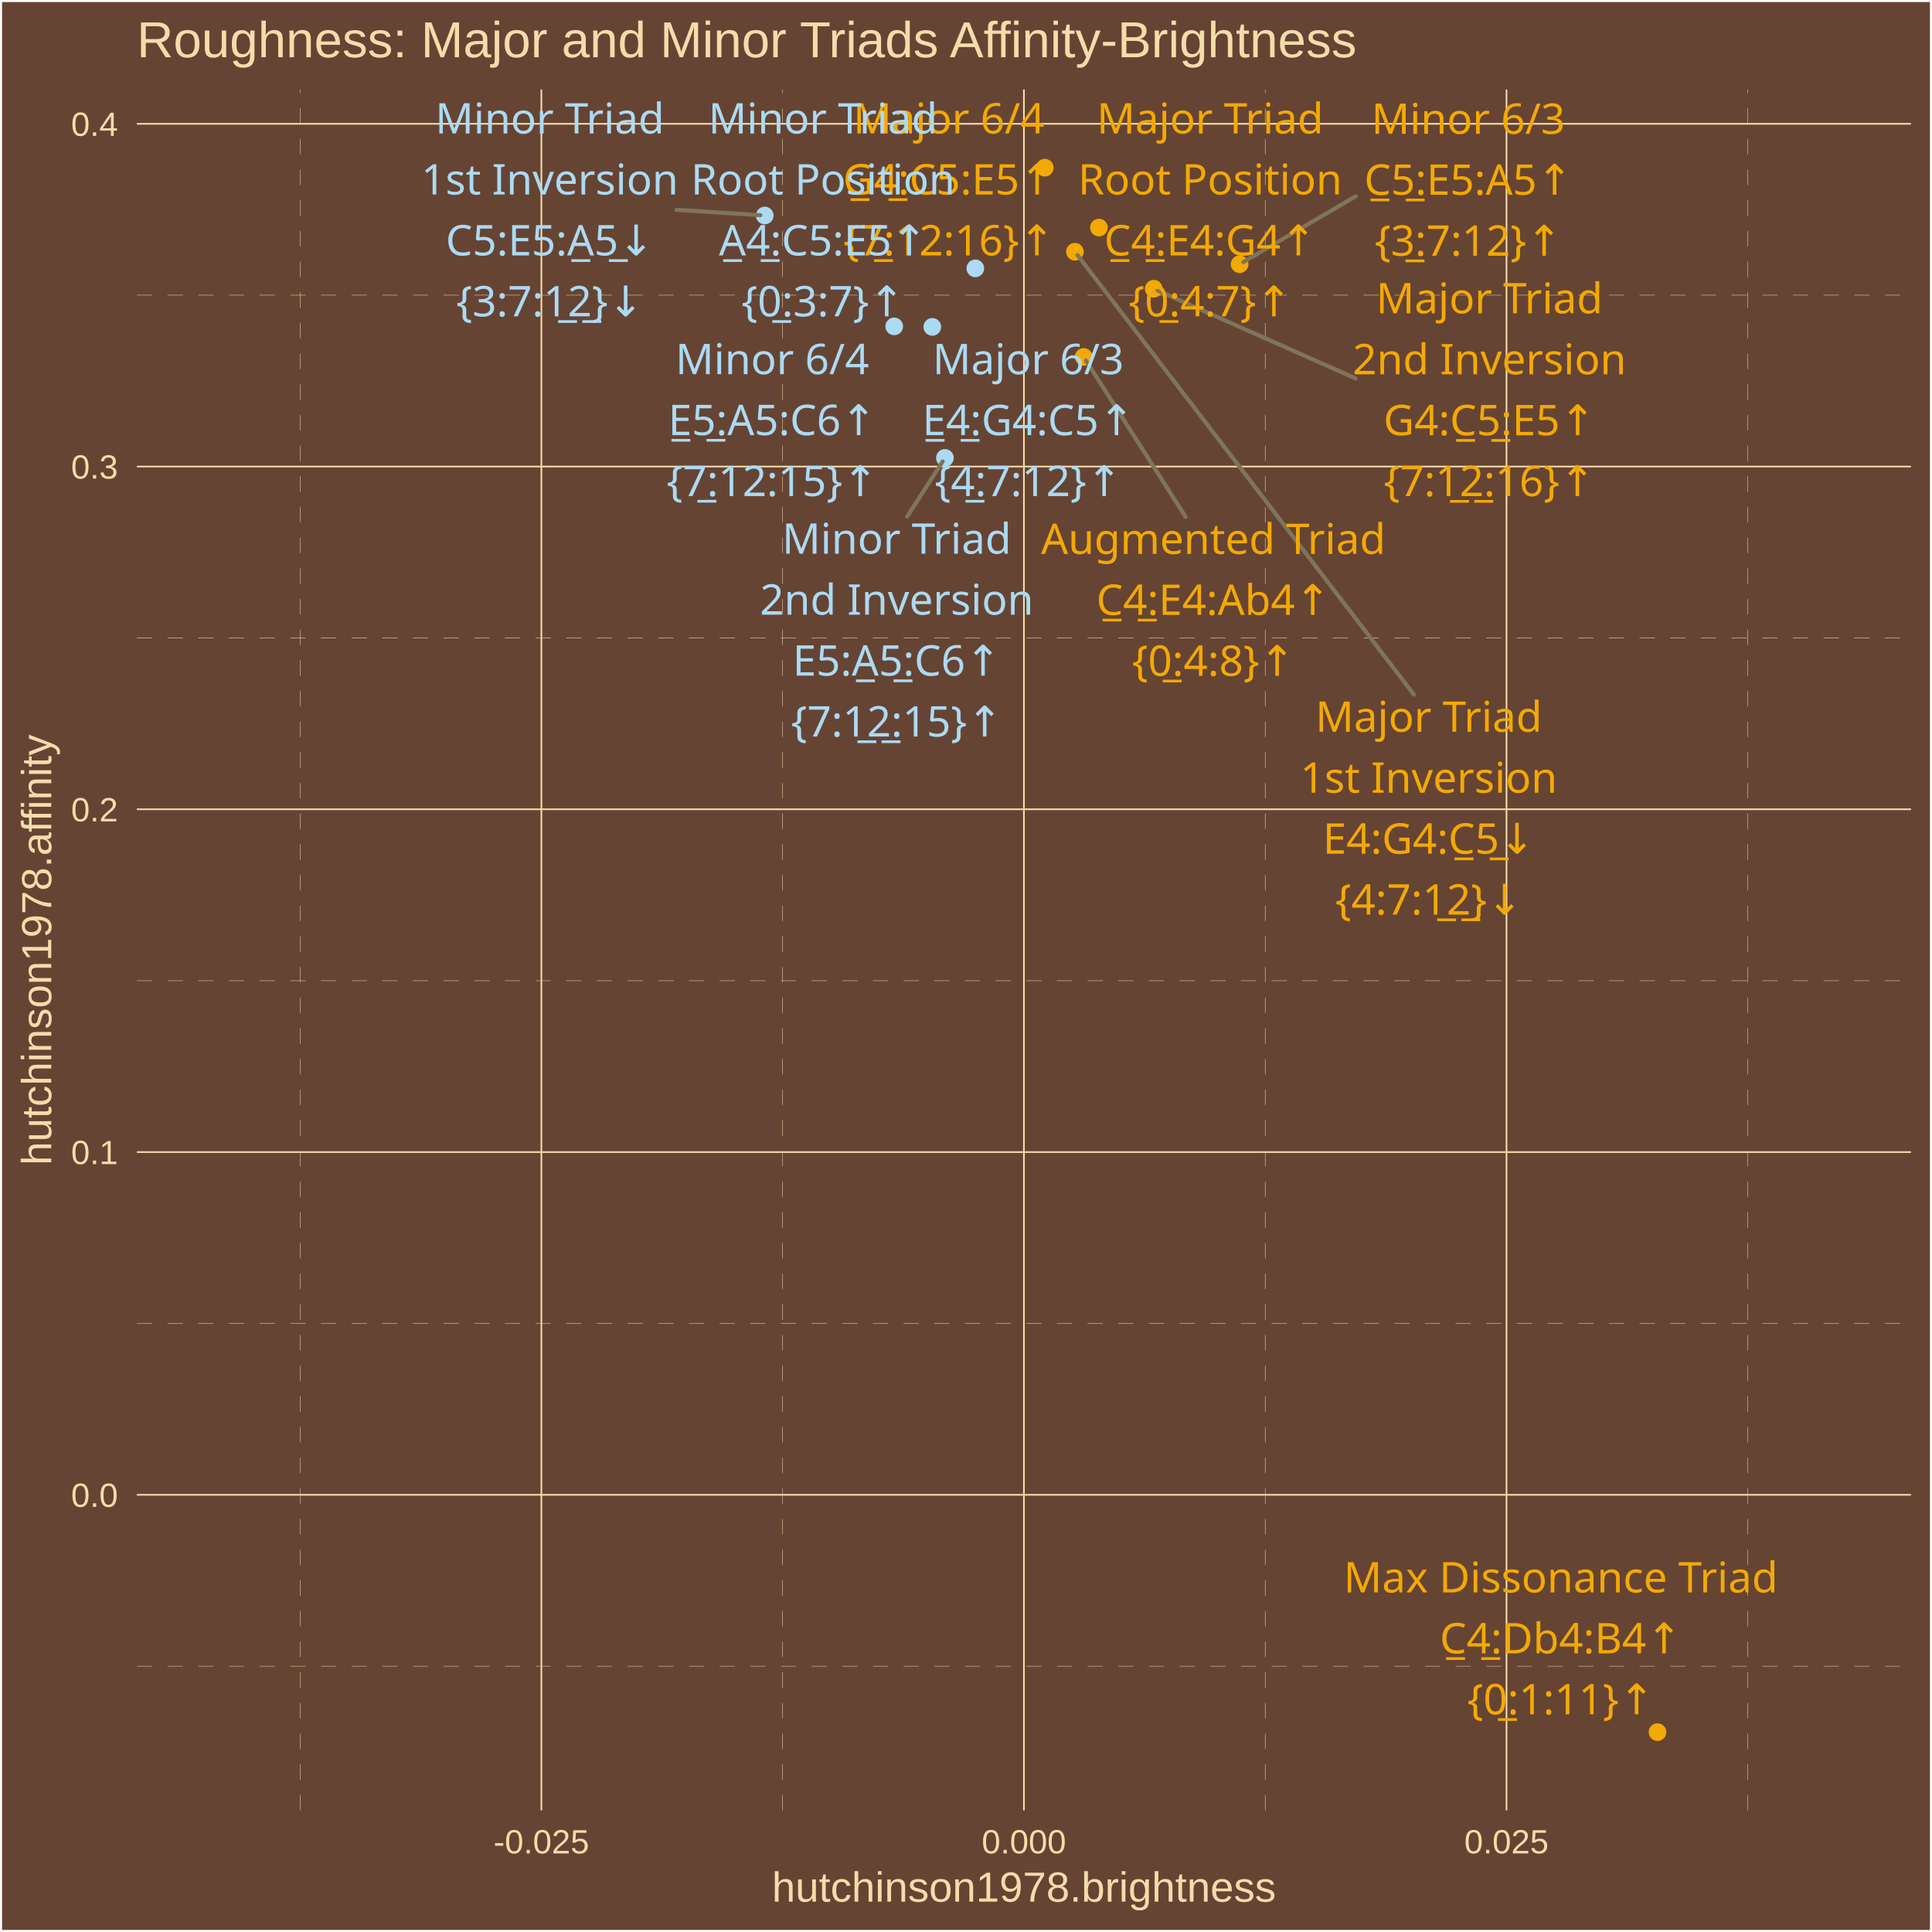
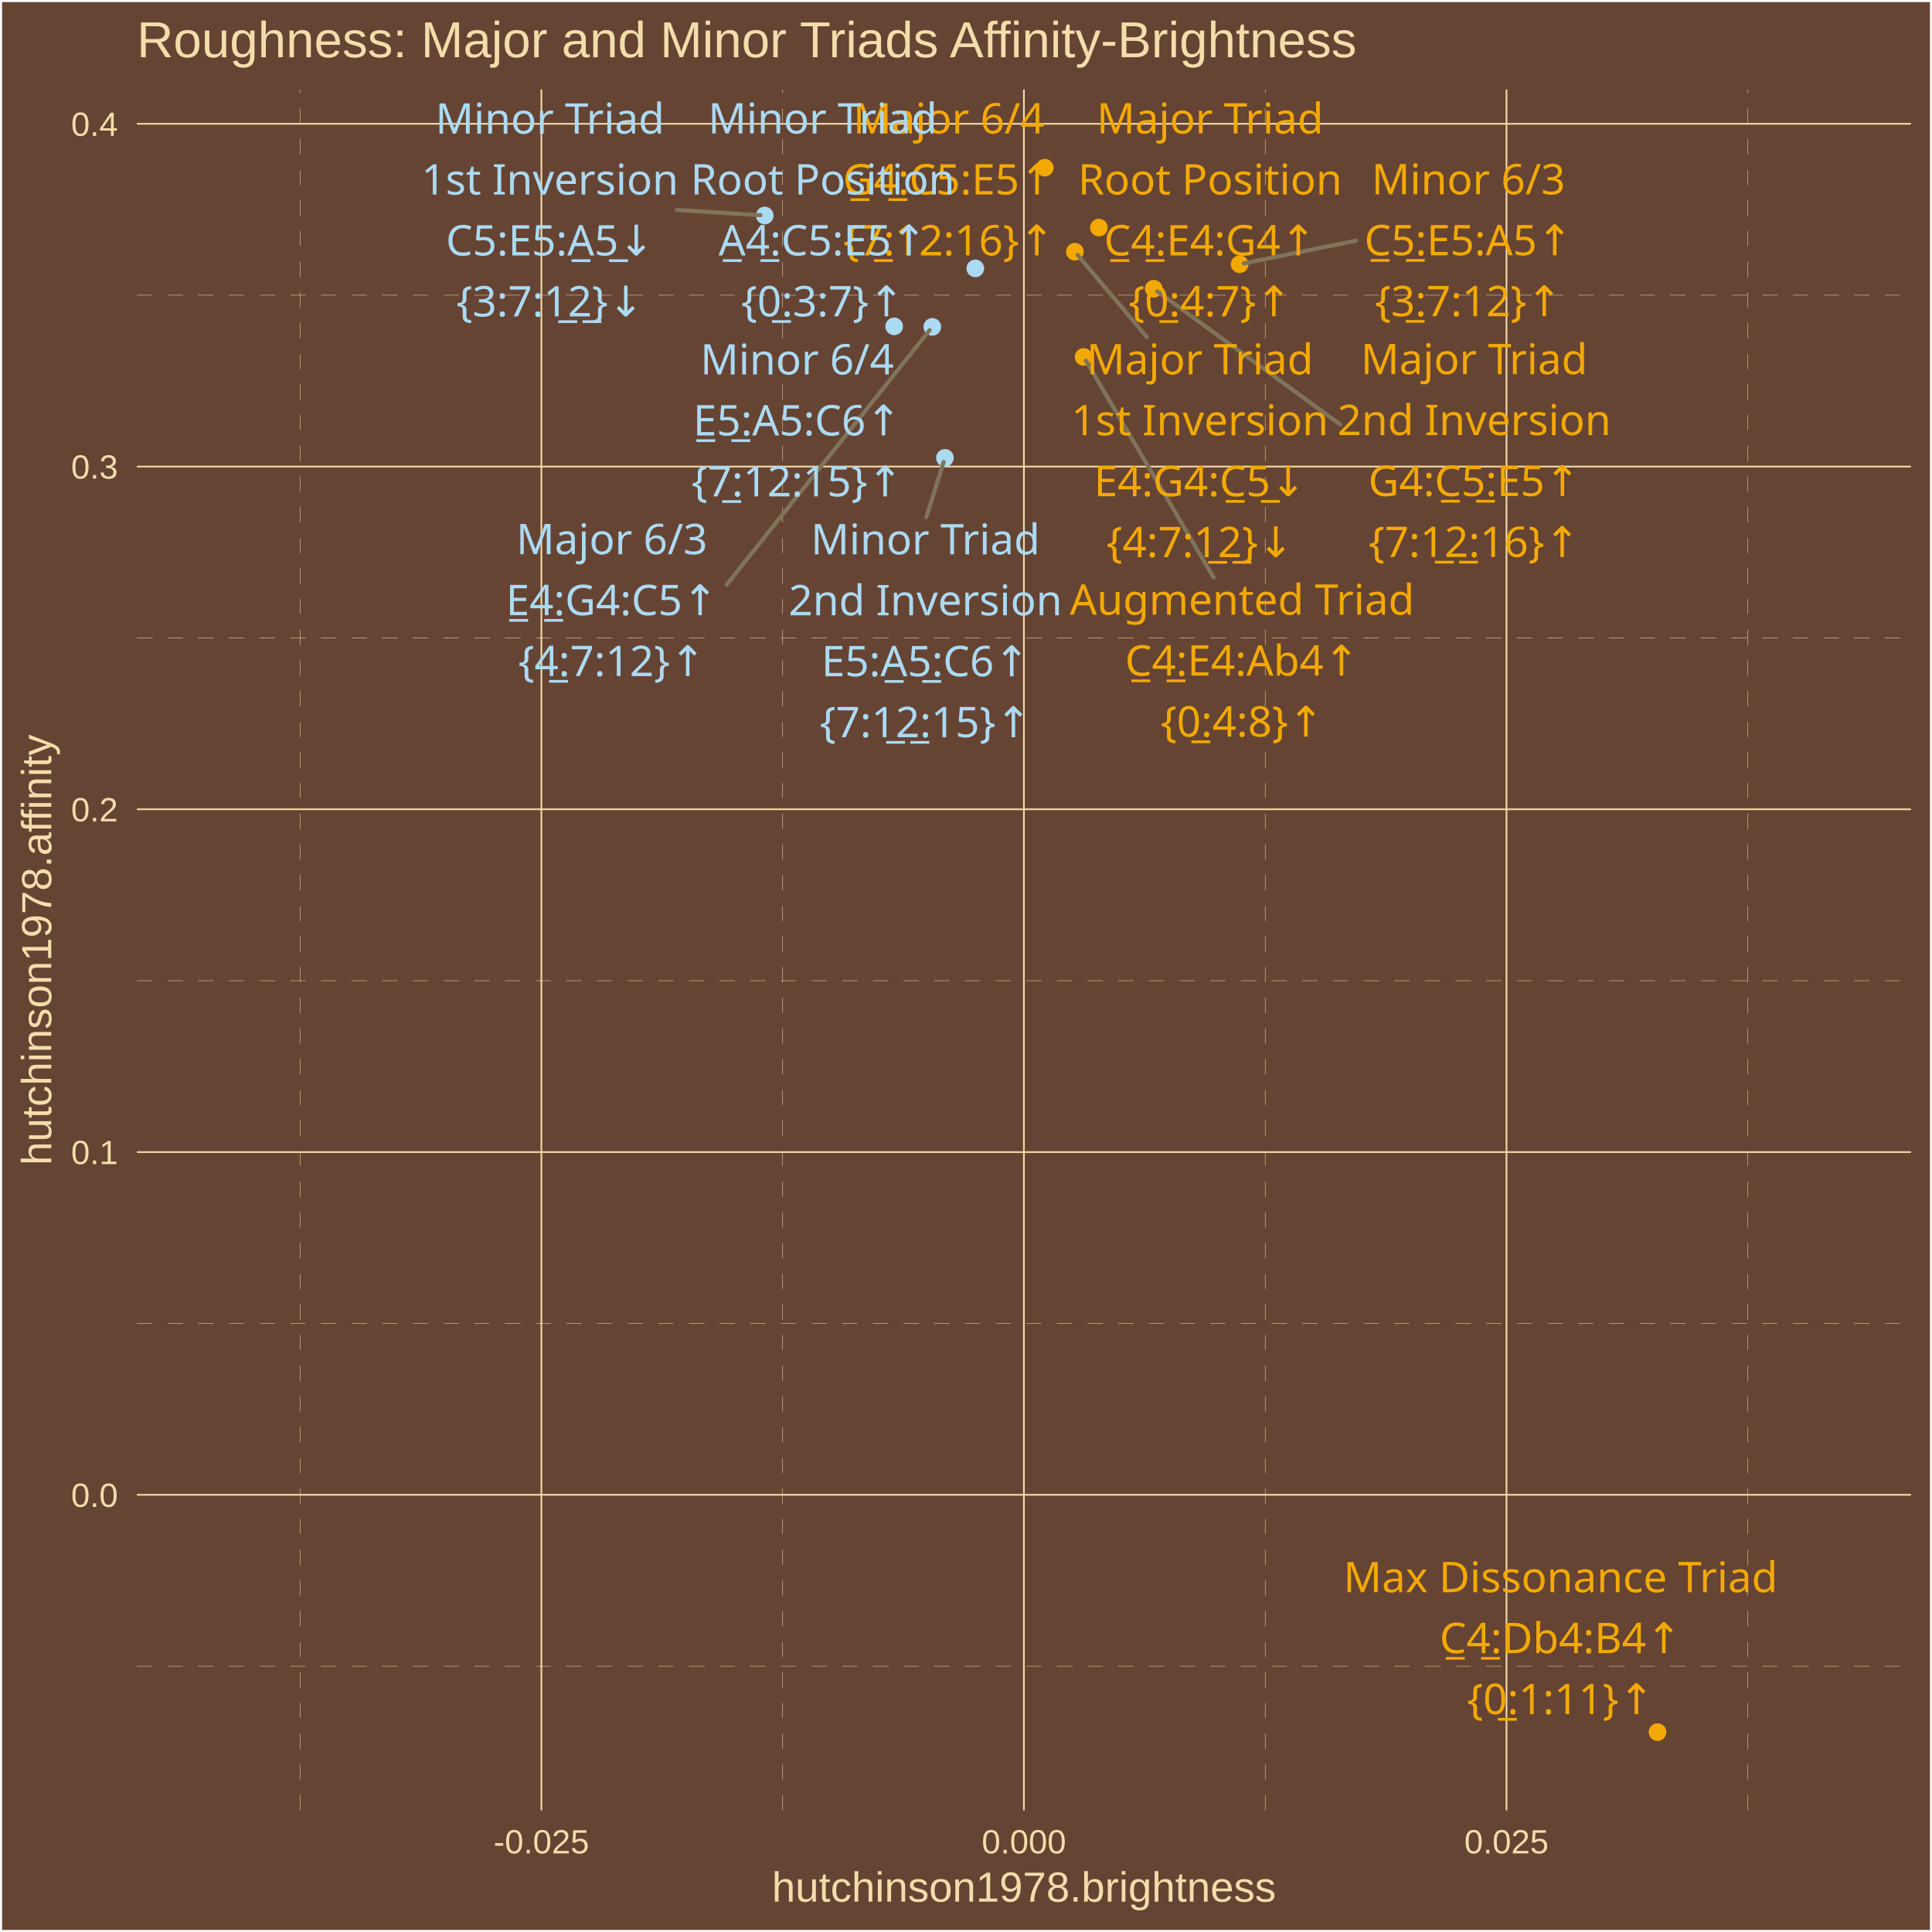
<svg xmlns="http://www.w3.org/2000/svg" class="svglite" width="504.00pt" height="504.00pt" viewBox="0 0 504.00 504.00">
  <defs>
    <style type="text/css">
    .svglite line, .svglite polyline, .svglite polygon, .svglite path, .svglite rect, .svglite circle {
      fill: none;
      stroke: #000000;
      stroke-linecap: round;
      stroke-linejoin: round;
      stroke-miterlimit: 10.00;
    }
    .svglite text {
      white-space: pre;
    }
  </style>
  </defs>
  <rect width="100%" height="100%" style="stroke: none; fill: #664433;" />
  <defs>
    <clipPath id="cpMC4wMHw1MDQuMDB8MC4wMHw1MDQuMDA=">
      <rect x="0.00" y="0.00" width="504.00" height="504.00" />
    </clipPath>
  </defs>
  <g clip-path="url(#cpMC4wMHw1MDQuMDB8MC4wMHw1MDQuMDA=)">
    <rect x="0.00" y="-0" width="504.00" height="504.00" style="stroke-width: 1.07; stroke: #FFFFFF; fill: #664433;" />
  </g>
  <defs>
    <clipPath id="cpMzUuNzF8NDk4LjUyfDIzLjM0fDQ3Mi4yNw==">
      <rect x="35.71" y="23.34" width="462.81" height="448.93" />
    </clipPath>
  </defs>
  <g clip-path="url(#cpMzUuNzF8NDk4LjUyfDIzLjM0fDQ3Mi4yNw==)">
    <rect x="35.71" y="23.34" width="462.81" height="448.93" style="stroke-width: 1.07; stroke: none; fill: #664433;" />
    <polyline points="35.71,434.66 498.52,434.66 " style="stroke-width: 0.11; stroke: #F3DDAB; stroke-dasharray: 4.00,4.00; stroke-linecap: butt;" />
    <polyline points="35.71,345.25 498.52,345.25 " style="stroke-width: 0.11; stroke: #F3DDAB; stroke-dasharray: 4.00,4.00; stroke-linecap: butt;" />
    <polyline points="35.71,255.83 498.52,255.83 " style="stroke-width: 0.11; stroke: #F3DDAB; stroke-dasharray: 4.00,4.00; stroke-linecap: butt;" />
    <polyline points="35.71,166.42 498.52,166.42 " style="stroke-width: 0.11; stroke: #F3DDAB; stroke-dasharray: 4.00,4.00; stroke-linecap: butt;" />
    <polyline points="35.71,77.00 498.52,77.00 " style="stroke-width: 0.11; stroke: #F3DDAB; stroke-dasharray: 4.00,4.00; stroke-linecap: butt;" />
    <polyline points="78.28,472.27 78.28,23.34 " style="stroke-width: 0.11; stroke: #F3DDAB; stroke-dasharray: 4.00,4.00; stroke-linecap: butt;" />
    <polyline points="204.17,472.27 204.17,23.34 " style="stroke-width: 0.11; stroke: #F3DDAB; stroke-dasharray: 4.00,4.00; stroke-linecap: butt;" />
    <polyline points="330.06,472.27 330.06,23.34 " style="stroke-width: 0.11; stroke: #F3DDAB; stroke-dasharray: 4.00,4.00; stroke-linecap: butt;" />
    <polyline points="455.95,472.27 455.95,23.34 " style="stroke-width: 0.11; stroke: #F3DDAB; stroke-dasharray: 4.00,4.00; stroke-linecap: butt;" />
    <polyline points="35.71,389.95 498.52,389.95 " style="stroke-width: 0.43; stroke: #F3DDAB; stroke-linecap: butt;" />
    <polyline points="35.71,300.54 498.52,300.54 " style="stroke-width: 0.43; stroke: #F3DDAB; stroke-linecap: butt;" />
    <polyline points="35.71,211.12 498.52,211.12 " style="stroke-width: 0.43; stroke: #F3DDAB; stroke-linecap: butt;" />
    <polyline points="35.71,121.71 498.52,121.71 " style="stroke-width: 0.43; stroke: #F3DDAB; stroke-linecap: butt;" />
    <polyline points="35.71,32.29 498.52,32.29 " style="stroke-width: 0.43; stroke: #F3DDAB; stroke-linecap: butt;" />
    <polyline points="141.23,472.27 141.23,23.34 " style="stroke-width: 0.43; stroke: #F3DDAB; stroke-linecap: butt;" />
    <polyline points="267.11,472.27 267.11,23.34 " style="stroke-width: 0.43; stroke: #F3DDAB; stroke-linecap: butt;" />
    <polyline points="393.00,472.27 393.00,23.34 " style="stroke-width: 0.43; stroke: #F3DDAB; stroke-linecap: butt;" />
    <circle cx="286.67" cy="59.37" r="1.95" style="stroke-width: 0.71; stroke: #F3A904; fill: #F3A904;" />
    <circle cx="280.41" cy="65.67" r="1.95" style="stroke-width: 0.71; stroke: #F3A904; fill: #F3A904;" />
    <circle cx="300.97" cy="75.32" r="1.95" style="stroke-width: 0.71; stroke: #F3A904; fill: #F3A904;" />
    <circle cx="243.21" cy="85.27" r="1.95" style="stroke-width: 0.71; stroke: #ABDAF3; fill: #ABDAF3;" />
    <circle cx="272.55" cy="43.74" r="1.95" style="stroke-width: 0.71; stroke: #F3A904; fill: #F3A904;" />
    <circle cx="254.43" cy="70.01" r="1.95" style="stroke-width: 0.71; stroke: #ABDAF3; fill: #ABDAF3;" />
    <circle cx="199.50" cy="56.22" r="1.95" style="stroke-width: 0.71; stroke: #ABDAF3; fill: #ABDAF3;" />
    <circle cx="246.50" cy="119.45" r="1.95" style="stroke-width: 0.71; stroke: #ABDAF3; fill: #ABDAF3;" />
    <circle cx="323.38" cy="68.93" r="1.95" style="stroke-width: 0.71; stroke: #F3A904; fill: #F3A904;" />
    <circle cx="233.27" cy="85.14" r="1.95" style="stroke-width: 0.71; stroke: #ABDAF3; fill: #ABDAF3;" />
    <circle cx="282.69" cy="93.11" r="1.95" style="stroke-width: 0.71; stroke: #F3A904; fill: #F3A904;" />
    <circle cx="432.40" cy="451.86" r="1.95" style="stroke-width: 0.71; stroke: #F3A904; fill: #F3A904;" />
-     <line x1="368.85" y1="181.20" x2="281.09" y2="66.55" style="stroke-width: 1.07; stroke: #7F745A;" />
-     <line x1="353.63" y1="98.72" x2="302.00" y2="75.78" style="stroke-width: 1.07; stroke: #7F745A;" />
-     <line x1="176.49" y1="54.73" x2="198.36" y2="56.14" style="stroke-width: 1.07; stroke: #7F745A;" />
-     <line x1="236.66" y1="134.76" x2="245.90" y2="120.39" style="stroke-width: 1.07; stroke: #7F745A;" />
-     <line x1="353.68" y1="51.20" x2="324.36" y2="68.36" style="stroke-width: 1.07; stroke: #7F745A;" />
-     <line x1="309.28" y1="134.82" x2="283.29" y2="94.05" style="stroke-width: 1.07; stroke: #7F745A;" />
-     <text x="315.68" y="34.83" text-anchor="middle" style="font-size: 11.04px;fill: #F3A904; font-family: &quot;Arial Unicode MS&quot;;" textLength="55.77px" lengthAdjust="spacingAndGlyphs">Major Triad</text>
-     <text x="315.68" y="50.73" text-anchor="middle" style="font-size: 11.04px;fill: #F3A904; font-family: &quot;Arial Unicode MS&quot;;" textLength="65.61px" lengthAdjust="spacingAndGlyphs">Root Position</text>
-     <text x="315.68" y="66.63" text-anchor="middle" style="font-size: 11.04px;fill: #F3A904; font-family: &quot;Arial Unicode MS&quot;;" textLength="56.30px" lengthAdjust="spacingAndGlyphs">C̲4̲:E4:G4↑</text>
-     <text x="315.68" y="82.53" text-anchor="middle" style="font-size: 11.04px;fill: #F3A904; font-family: &quot;Arial Unicode MS&quot;;" textLength="39.77px" lengthAdjust="spacingAndGlyphs">{0̲:4:7}↑</text>
-     <text x="372.72" y="190.90" text-anchor="middle" style="font-size: 11.04px;fill: #F3A904; font-family: &quot;Arial Unicode MS&quot;;" textLength="55.77px" lengthAdjust="spacingAndGlyphs">Major Triad</text>
-     <text x="372.72" y="206.80" text-anchor="middle" style="font-size: 11.04px;fill: #F3A904; font-family: &quot;Arial Unicode MS&quot;;" textLength="62.54px" lengthAdjust="spacingAndGlyphs">1st Inversion</text>
-     <text x="372.72" y="222.70" text-anchor="middle" style="font-size: 11.04px;fill: #F3A904; font-family: &quot;Arial Unicode MS&quot;;" textLength="56.30px" lengthAdjust="spacingAndGlyphs">E4:G4:C̲5̲↓</text>
-     <text x="372.72" y="238.59" text-anchor="middle" style="font-size: 11.04px;fill: #F3A904; font-family: &quot;Arial Unicode MS&quot;;" textLength="45.91px" lengthAdjust="spacingAndGlyphs">{4:7:1̲2̲}↓</text>
-     <text x="388.54" y="81.74" text-anchor="middle" style="font-size: 11.04px;fill: #F3A904; font-family: &quot;Arial Unicode MS&quot;;" textLength="55.77px" lengthAdjust="spacingAndGlyphs">Major Triad</text>
-     <text x="388.54" y="97.64" text-anchor="middle" style="font-size: 11.04px;fill: #F3A904; font-family: &quot;Arial Unicode MS&quot;;" textLength="66.23px" lengthAdjust="spacingAndGlyphs">2nd Inversion</text>
-     <text x="388.54" y="113.54" text-anchor="middle" style="font-size: 11.04px;fill: #F3A904; font-family: &quot;Arial Unicode MS&quot;;" textLength="56.30px" lengthAdjust="spacingAndGlyphs">G4:C̲5̲:E5↑</text>
-     <text x="388.54" y="129.43" text-anchor="middle" style="font-size: 11.04px;fill: #F3A904; font-family: &quot;Arial Unicode MS&quot;;" textLength="52.04px" lengthAdjust="spacingAndGlyphs">{7:1̲2̲:16}↑</text>
-     <text x="268.24" y="97.62" text-anchor="middle" style="font-size: 11.04px;fill: #ABDAF3; font-family: &quot;Arial Unicode MS&quot;;" textLength="45.98px" lengthAdjust="spacingAndGlyphs">Major 6/3</text>
-     <text x="268.24" y="113.52" text-anchor="middle" style="font-size: 11.04px;fill: #ABDAF3; font-family: &quot;Arial Unicode MS&quot;;" textLength="56.30px" lengthAdjust="spacingAndGlyphs">E̲4̲:G4:C5↑</text>
-     <text x="268.24" y="129.41" text-anchor="middle" style="font-size: 11.04px;fill: #ABDAF3; font-family: &quot;Arial Unicode MS&quot;;" textLength="45.91px" lengthAdjust="spacingAndGlyphs">{4̲:7:12}↑</text>
-     <text x="247.54" y="34.83" text-anchor="middle" style="font-size: 11.04px;fill: #F3A904; font-family: &quot;Arial Unicode MS&quot;;" textLength="45.98px" lengthAdjust="spacingAndGlyphs">Major 6/4</text>
-     <text x="247.54" y="50.73" text-anchor="middle" style="font-size: 11.04px;fill: #F3A904; font-family: &quot;Arial Unicode MS&quot;;" textLength="56.30px" lengthAdjust="spacingAndGlyphs">G̲4̲:C5:E5↑</text>
-     <text x="247.54" y="66.63" text-anchor="middle" style="font-size: 11.04px;fill: #F3A904; font-family: &quot;Arial Unicode MS&quot;;" textLength="52.04px" lengthAdjust="spacingAndGlyphs">{7̲:12:16}↑</text>
-     <text x="214.68" y="34.83" text-anchor="middle" style="font-size: 11.04px;fill: #ABDAF3; font-family: &quot;Arial Unicode MS&quot;;" textLength="55.77px" lengthAdjust="spacingAndGlyphs">Minor Triad</text>
-     <text x="214.68" y="50.73" text-anchor="middle" style="font-size: 11.04px;fill: #ABDAF3; font-family: &quot;Arial Unicode MS&quot;;" textLength="65.61px" lengthAdjust="spacingAndGlyphs">Root Position</text>
-     <text x="214.68" y="66.63" text-anchor="middle" style="font-size: 11.04px;fill: #ABDAF3; font-family: &quot;Arial Unicode MS&quot;;" textLength="55.08px" lengthAdjust="spacingAndGlyphs">A̲4̲:C5:E5↑</text>
-     <text x="214.68" y="82.53" text-anchor="middle" style="font-size: 11.04px;fill: #ABDAF3; font-family: &quot;Arial Unicode MS&quot;;" textLength="39.77px" lengthAdjust="spacingAndGlyphs">{0̲:3:7}↑</text>
-     <text x="143.42" y="34.83" text-anchor="middle" style="font-size: 11.04px;fill: #ABDAF3; font-family: &quot;Arial Unicode MS&quot;;" textLength="55.77px" lengthAdjust="spacingAndGlyphs">Minor Triad</text>
-     <text x="143.42" y="50.73" text-anchor="middle" style="font-size: 11.04px;fill: #ABDAF3; font-family: &quot;Arial Unicode MS&quot;;" textLength="62.54px" lengthAdjust="spacingAndGlyphs">1st Inversion</text>
-     <text x="143.42" y="66.63" text-anchor="middle" style="font-size: 11.04px;fill: #ABDAF3; font-family: &quot;Arial Unicode MS&quot;;" textLength="55.08px" lengthAdjust="spacingAndGlyphs">C5:E5:A̲5̲↓</text>
-     <text x="143.42" y="82.53" text-anchor="middle" style="font-size: 11.04px;fill: #ABDAF3; font-family: &quot;Arial Unicode MS&quot;;" textLength="45.91px" lengthAdjust="spacingAndGlyphs">{3:7:1̲2̲}↓</text>
-     <text x="233.92" y="144.45" text-anchor="middle" style="font-size: 11.04px;fill: #ABDAF3; font-family: &quot;Arial Unicode MS&quot;;" textLength="55.77px" lengthAdjust="spacingAndGlyphs">Minor Triad</text>
-     <text x="233.92" y="160.35" text-anchor="middle" style="font-size: 11.04px;fill: #ABDAF3; font-family: &quot;Arial Unicode MS&quot;;" textLength="66.23px" lengthAdjust="spacingAndGlyphs">2nd Inversion</text>
-     <text x="233.92" y="176.25" text-anchor="middle" style="font-size: 11.04px;fill: #ABDAF3; font-family: &quot;Arial Unicode MS&quot;;" textLength="55.08px" lengthAdjust="spacingAndGlyphs">E5:A̲5̲:C6↑</text>
-     <text x="233.92" y="192.14" text-anchor="middle" style="font-size: 11.04px;fill: #ABDAF3; font-family: &quot;Arial Unicode MS&quot;;" textLength="52.04px" lengthAdjust="spacingAndGlyphs">{7:1̲2̲:15}↑</text>
-     <text x="383.02" y="34.92" text-anchor="middle" style="font-size: 11.04px;fill: #F3A904; font-family: &quot;Arial Unicode MS&quot;;" textLength="45.98px" lengthAdjust="spacingAndGlyphs">Minor 6/3</text>
-     <text x="383.02" y="50.81" text-anchor="middle" style="font-size: 11.04px;fill: #F3A904; font-family: &quot;Arial Unicode MS&quot;;" textLength="55.08px" lengthAdjust="spacingAndGlyphs">C̲5̲:E5:A5↑</text>
-     <text x="383.02" y="66.71" text-anchor="middle" style="font-size: 11.04px;fill: #F3A904; font-family: &quot;Arial Unicode MS&quot;;" textLength="45.91px" lengthAdjust="spacingAndGlyphs">{3̲:7:12}↑</text>
-     <text x="201.46" y="97.61" text-anchor="middle" style="font-size: 11.04px;fill: #ABDAF3; font-family: &quot;Arial Unicode MS&quot;;" textLength="45.98px" lengthAdjust="spacingAndGlyphs">Minor 6/4</text>
-     <text x="201.46" y="113.51" text-anchor="middle" style="font-size: 11.04px;fill: #ABDAF3; font-family: &quot;Arial Unicode MS&quot;;" textLength="55.08px" lengthAdjust="spacingAndGlyphs">E̲5̲:A5:C6↑</text>
-     <text x="201.46" y="129.41" text-anchor="middle" style="font-size: 11.04px;fill: #ABDAF3; font-family: &quot;Arial Unicode MS&quot;;" textLength="52.04px" lengthAdjust="spacingAndGlyphs">{7̲:12:15}↑</text>
-     <text x="316.53" y="144.51" text-anchor="middle" style="font-size: 11.04px;fill: #F3A904; font-family: &quot;Arial Unicode MS&quot;;" textLength="84.61px" lengthAdjust="spacingAndGlyphs">Augmented Triad</text>
-     <text x="316.53" y="160.41" text-anchor="middle" style="font-size: 11.04px;fill: #F3A904; font-family: &quot;Arial Unicode MS&quot;;" textLength="61.21px" lengthAdjust="spacingAndGlyphs">C̲4̲:E4:Ab4↑</text>
-     <text x="316.53" y="176.31" text-anchor="middle" style="font-size: 11.04px;fill: #F3A904; font-family: &quot;Arial Unicode MS&quot;;" textLength="39.77px" lengthAdjust="spacingAndGlyphs">{0̲:4:8}↑</text>
-     <text x="407.15" y="415.42" text-anchor="middle" style="font-size: 11.04px;fill: #F3A904; font-family: &quot;Arial Unicode MS&quot;;" textLength="109.73px" lengthAdjust="spacingAndGlyphs">Max Dissonance Triad</text>
-     <text x="407.15" y="431.32" text-anchor="middle" style="font-size: 11.04px;fill: #F3A904; font-family: &quot;Arial Unicode MS&quot;;" textLength="61.82px" lengthAdjust="spacingAndGlyphs">C̲4̲:Db4:B4↑</text>
-     <text x="407.15" y="447.22" text-anchor="middle" style="font-size: 11.04px;fill: #F3A904; font-family: &quot;Arial Unicode MS&quot;;" textLength="45.91px" lengthAdjust="spacingAndGlyphs">{0̲:1:11}↑</text>
+     <line x1="299.20" y1="87.96" x2="281.13" y2="66.52" style="stroke-width: 1.07; stroke: #7F745A;" />
+     <line x1="349.65" y1="110.75" x2="301.88" y2="75.99" style="stroke-width: 1.07; stroke: #7F745A;" />
+     <line x1="189.56" y1="152.52" x2="242.51" y2="86.14" style="stroke-width: 1.07; stroke: #7F745A;" />
+     <line x1="176.53" y1="54.76" x2="198.36" y2="56.14" style="stroke-width: 1.07; stroke: #7F745A;" />
+     <line x1="241.65" y1="134.92" x2="246.17" y2="120.51" style="stroke-width: 1.07; stroke: #7F745A;" />
+     <line x1="353.72" y1="62.78" x2="324.50" y2="68.71" style="stroke-width: 1.07; stroke: #7F745A;" />
+     <line x1="316.61" y1="150.66" x2="283.26" y2="94.06" style="stroke-width: 1.07; stroke: #7F745A;" />
+     <text x="315.66" y="34.83" text-anchor="middle" style="font-size: 11.04px;fill: #F3A904; font-family: &quot;Arial Unicode MS&quot;;" textLength="55.77px" lengthAdjust="spacingAndGlyphs">Major Triad</text>
+     <text x="315.66" y="50.73" text-anchor="middle" style="font-size: 11.04px;fill: #F3A904; font-family: &quot;Arial Unicode MS&quot;;" textLength="65.61px" lengthAdjust="spacingAndGlyphs">Root Position</text>
+     <text x="315.66" y="66.63" text-anchor="middle" style="font-size: 11.04px;fill: #F3A904; font-family: &quot;Arial Unicode MS&quot;;" textLength="56.30px" lengthAdjust="spacingAndGlyphs">C̲4̲:E4:G4↑</text>
+     <text x="315.66" y="82.53" text-anchor="middle" style="font-size: 11.04px;fill: #F3A904; font-family: &quot;Arial Unicode MS&quot;;" textLength="39.77px" lengthAdjust="spacingAndGlyphs">{0̲:4:7}↑</text>
+     <text x="313.02" y="97.66" text-anchor="middle" style="font-size: 11.04px;fill: #F3A904; font-family: &quot;Arial Unicode MS&quot;;" textLength="55.77px" lengthAdjust="spacingAndGlyphs">Major Triad</text>
+     <text x="313.02" y="113.55" text-anchor="middle" style="font-size: 11.04px;fill: #F3A904; font-family: &quot;Arial Unicode MS&quot;;" textLength="62.54px" lengthAdjust="spacingAndGlyphs">1st Inversion</text>
+     <text x="313.02" y="129.45" text-anchor="middle" style="font-size: 11.04px;fill: #F3A904; font-family: &quot;Arial Unicode MS&quot;;" textLength="56.30px" lengthAdjust="spacingAndGlyphs">E4:G4:C̲5̲↓</text>
+     <text x="313.02" y="145.35" text-anchor="middle" style="font-size: 11.04px;fill: #F3A904; font-family: &quot;Arial Unicode MS&quot;;" textLength="45.91px" lengthAdjust="spacingAndGlyphs">{4:7:1̲2̲}↓</text>
+     <text x="384.57" y="97.61" text-anchor="middle" style="font-size: 11.04px;fill: #F3A904; font-family: &quot;Arial Unicode MS&quot;;" textLength="55.77px" lengthAdjust="spacingAndGlyphs">Major Triad</text>
+     <text x="384.57" y="113.50" text-anchor="middle" style="font-size: 11.04px;fill: #F3A904; font-family: &quot;Arial Unicode MS&quot;;" textLength="66.23px" lengthAdjust="spacingAndGlyphs">2nd Inversion</text>
+     <text x="384.57" y="129.40" text-anchor="middle" style="font-size: 11.04px;fill: #F3A904; font-family: &quot;Arial Unicode MS&quot;;" textLength="56.30px" lengthAdjust="spacingAndGlyphs">G4:C̲5̲:E5↑</text>
+     <text x="384.57" y="145.30" text-anchor="middle" style="font-size: 11.04px;fill: #F3A904; font-family: &quot;Arial Unicode MS&quot;;" textLength="52.04px" lengthAdjust="spacingAndGlyphs">{7:1̲2̲:16}↑</text>
+     <text x="159.61" y="144.58" text-anchor="middle" style="font-size: 11.04px;fill: #ABDAF3; font-family: &quot;Arial Unicode MS&quot;;" textLength="45.98px" lengthAdjust="spacingAndGlyphs">Major 6/3</text>
+     <text x="159.61" y="160.48" text-anchor="middle" style="font-size: 11.04px;fill: #ABDAF3; font-family: &quot;Arial Unicode MS&quot;;" textLength="56.30px" lengthAdjust="spacingAndGlyphs">E̲4̲:G4:C5↑</text>
+     <text x="159.61" y="176.38" text-anchor="middle" style="font-size: 11.04px;fill: #ABDAF3; font-family: &quot;Arial Unicode MS&quot;;" textLength="45.91px" lengthAdjust="spacingAndGlyphs">{4̲:7:12}↑</text>
+     <text x="247.52" y="34.83" text-anchor="middle" style="font-size: 11.04px;fill: #F3A904; font-family: &quot;Arial Unicode MS&quot;;" textLength="45.98px" lengthAdjust="spacingAndGlyphs">Major 6/4</text>
+     <text x="247.52" y="50.73" text-anchor="middle" style="font-size: 11.04px;fill: #F3A904; font-family: &quot;Arial Unicode MS&quot;;" textLength="56.30px" lengthAdjust="spacingAndGlyphs">G̲4̲:C5:E5↑</text>
+     <text x="247.52" y="66.63" text-anchor="middle" style="font-size: 11.04px;fill: #F3A904; font-family: &quot;Arial Unicode MS&quot;;" textLength="52.04px" lengthAdjust="spacingAndGlyphs">{7̲:12:16}↑</text>
+     <text x="214.60" y="34.83" text-anchor="middle" style="font-size: 11.04px;fill: #ABDAF3; font-family: &quot;Arial Unicode MS&quot;;" textLength="55.77px" lengthAdjust="spacingAndGlyphs">Minor Triad</text>
+     <text x="214.60" y="50.73" text-anchor="middle" style="font-size: 11.04px;fill: #ABDAF3; font-family: &quot;Arial Unicode MS&quot;;" textLength="65.61px" lengthAdjust="spacingAndGlyphs">Root Position</text>
+     <text x="214.60" y="66.63" text-anchor="middle" style="font-size: 11.04px;fill: #ABDAF3; font-family: &quot;Arial Unicode MS&quot;;" textLength="55.08px" lengthAdjust="spacingAndGlyphs">A̲4̲:C5:E5↑</text>
+     <text x="214.60" y="82.53" text-anchor="middle" style="font-size: 11.04px;fill: #ABDAF3; font-family: &quot;Arial Unicode MS&quot;;" textLength="39.77px" lengthAdjust="spacingAndGlyphs">{0̲:3:7}↑</text>
+     <text x="143.46" y="34.86" text-anchor="middle" style="font-size: 11.04px;fill: #ABDAF3; font-family: &quot;Arial Unicode MS&quot;;" textLength="55.77px" lengthAdjust="spacingAndGlyphs">Minor Triad</text>
+     <text x="143.46" y="50.75" text-anchor="middle" style="font-size: 11.04px;fill: #ABDAF3; font-family: &quot;Arial Unicode MS&quot;;" textLength="62.54px" lengthAdjust="spacingAndGlyphs">1st Inversion</text>
+     <text x="143.46" y="66.65" text-anchor="middle" style="font-size: 11.04px;fill: #ABDAF3; font-family: &quot;Arial Unicode MS&quot;;" textLength="55.08px" lengthAdjust="spacingAndGlyphs">C5:E5:A̲5̲↓</text>
+     <text x="143.46" y="82.55" text-anchor="middle" style="font-size: 11.04px;fill: #ABDAF3; font-family: &quot;Arial Unicode MS&quot;;" textLength="45.91px" lengthAdjust="spacingAndGlyphs">{3:7:1̲2̲}↓</text>
+     <text x="241.41" y="144.62" text-anchor="middle" style="font-size: 11.04px;fill: #ABDAF3; font-family: &quot;Arial Unicode MS&quot;;" textLength="55.77px" lengthAdjust="spacingAndGlyphs">Minor Triad</text>
+     <text x="241.41" y="160.52" text-anchor="middle" style="font-size: 11.04px;fill: #ABDAF3; font-family: &quot;Arial Unicode MS&quot;;" textLength="66.23px" lengthAdjust="spacingAndGlyphs">2nd Inversion</text>
+     <text x="241.41" y="176.42" text-anchor="middle" style="font-size: 11.04px;fill: #ABDAF3; font-family: &quot;Arial Unicode MS&quot;;" textLength="55.08px" lengthAdjust="spacingAndGlyphs">E5:A̲5̲:C6↑</text>
+     <text x="241.41" y="192.31" text-anchor="middle" style="font-size: 11.04px;fill: #ABDAF3; font-family: &quot;Arial Unicode MS&quot;;" textLength="52.04px" lengthAdjust="spacingAndGlyphs">{7:1̲2̲:15}↑</text>
+     <text x="383.06" y="50.70" text-anchor="middle" style="font-size: 11.04px;fill: #F3A904; font-family: &quot;Arial Unicode MS&quot;;" textLength="45.98px" lengthAdjust="spacingAndGlyphs">Minor 6/3</text>
+     <text x="383.06" y="66.59" text-anchor="middle" style="font-size: 11.04px;fill: #F3A904; font-family: &quot;Arial Unicode MS&quot;;" textLength="55.08px" lengthAdjust="spacingAndGlyphs">C̲5̲:E5:A5↑</text>
+     <text x="383.06" y="82.49" text-anchor="middle" style="font-size: 11.04px;fill: #F3A904; font-family: &quot;Arial Unicode MS&quot;;" textLength="45.91px" lengthAdjust="spacingAndGlyphs">{3̲:7:12}↑</text>
+     <text x="207.95" y="97.70" text-anchor="middle" style="font-size: 11.04px;fill: #ABDAF3; font-family: &quot;Arial Unicode MS&quot;;" textLength="45.98px" lengthAdjust="spacingAndGlyphs">Minor 6/4</text>
+     <text x="207.95" y="113.60" text-anchor="middle" style="font-size: 11.04px;fill: #ABDAF3; font-family: &quot;Arial Unicode MS&quot;;" textLength="55.08px" lengthAdjust="spacingAndGlyphs">E̲5̲:A5:C6↑</text>
+     <text x="207.95" y="129.49" text-anchor="middle" style="font-size: 11.04px;fill: #ABDAF3; font-family: &quot;Arial Unicode MS&quot;;" textLength="52.04px" lengthAdjust="spacingAndGlyphs">{7̲:12:15}↑</text>
+     <text x="324.03" y="160.36" text-anchor="middle" style="font-size: 11.04px;fill: #F3A904; font-family: &quot;Arial Unicode MS&quot;;" textLength="84.61px" lengthAdjust="spacingAndGlyphs">Augmented Triad</text>
+     <text x="324.03" y="176.26" text-anchor="middle" style="font-size: 11.04px;fill: #F3A904; font-family: &quot;Arial Unicode MS&quot;;" textLength="61.21px" lengthAdjust="spacingAndGlyphs">C̲4̲:E4:Ab4↑</text>
+     <text x="324.03" y="192.16" text-anchor="middle" style="font-size: 11.04px;fill: #F3A904; font-family: &quot;Arial Unicode MS&quot;;" textLength="39.77px" lengthAdjust="spacingAndGlyphs">{0̲:4:8}↑</text>
+     <text x="407.10" y="415.36" text-anchor="middle" style="font-size: 11.04px;fill: #F3A904; font-family: &quot;Arial Unicode MS&quot;;" textLength="109.73px" lengthAdjust="spacingAndGlyphs">Max Dissonance Triad</text>
+     <text x="407.10" y="431.26" text-anchor="middle" style="font-size: 11.04px;fill: #F3A904; font-family: &quot;Arial Unicode MS&quot;;" textLength="61.82px" lengthAdjust="spacingAndGlyphs">C̲4̲:Db4:B4↑</text>
+     <text x="407.10" y="447.16" text-anchor="middle" style="font-size: 11.04px;fill: #F3A904; font-family: &quot;Arial Unicode MS&quot;;" textLength="45.91px" lengthAdjust="spacingAndGlyphs">{0̲:1:11}↑</text>
  </g>
  <g clip-path="url(#cpMC4wMHw1MDQuMDB8MC4wMHw1MDQuMDA=)">
    <text x="30.78" y="393.11" text-anchor="end" style="font-size: 8.80px;fill: #F3DDAB; font-family: &quot;Arial&quot;;" textLength="12.23px" lengthAdjust="spacingAndGlyphs">0.0</text>
    <text x="30.78" y="303.69" text-anchor="end" style="font-size: 8.80px;fill: #F3DDAB; font-family: &quot;Arial&quot;;" textLength="12.23px" lengthAdjust="spacingAndGlyphs">0.1</text>
    <text x="30.78" y="214.28" text-anchor="end" style="font-size: 8.80px;fill: #F3DDAB; font-family: &quot;Arial&quot;;" textLength="12.23px" lengthAdjust="spacingAndGlyphs">0.2</text>
    <text x="30.78" y="124.86" text-anchor="end" style="font-size: 8.80px;fill: #F3DDAB; font-family: &quot;Arial&quot;;" textLength="12.23px" lengthAdjust="spacingAndGlyphs">0.3</text>
    <text x="30.78" y="35.45" text-anchor="end" style="font-size: 8.80px;fill: #F3DDAB; font-family: &quot;Arial&quot;;" textLength="12.23px" lengthAdjust="spacingAndGlyphs">0.4</text>
    <text x="141.23" y="483.50" text-anchor="middle" style="font-size: 8.80px;fill: #F3DDAB; font-family: &quot;Arial&quot;;" textLength="24.96px" lengthAdjust="spacingAndGlyphs">-0.025</text>
    <text x="267.11" y="483.50" text-anchor="middle" style="font-size: 8.80px;fill: #F3DDAB; font-family: &quot;Arial&quot;;" textLength="22.02px" lengthAdjust="spacingAndGlyphs">0.000</text>
    <text x="393.00" y="483.50" text-anchor="middle" style="font-size: 8.80px;fill: #F3DDAB; font-family: &quot;Arial&quot;;" textLength="22.02px" lengthAdjust="spacingAndGlyphs">0.025</text>
    <text x="267.11" y="496.09" text-anchor="middle" style="font-size: 11.00px;fill: #F3DDAB; font-family: &quot;Arial&quot;;" textLength="131.51px" lengthAdjust="spacingAndGlyphs">hutchinson1978.brightness</text>
    <text transform="translate(13.37,247.80) rotate(-90)" text-anchor="middle" style="font-size: 11.00px;fill: #F3DDAB; font-family: &quot;Arial&quot;;" textLength="112.53px" lengthAdjust="spacingAndGlyphs">hutchinson1978.affinity</text>
    <text x="35.71" y="14.94" style="font-size: 13.20px;fill: #F3DDAB; font-family: &quot;Arial&quot;;" textLength="319.65px" lengthAdjust="spacingAndGlyphs">Roughness: Major and Minor Triads Affinity-Brightness</text>
  </g>
</svg>
